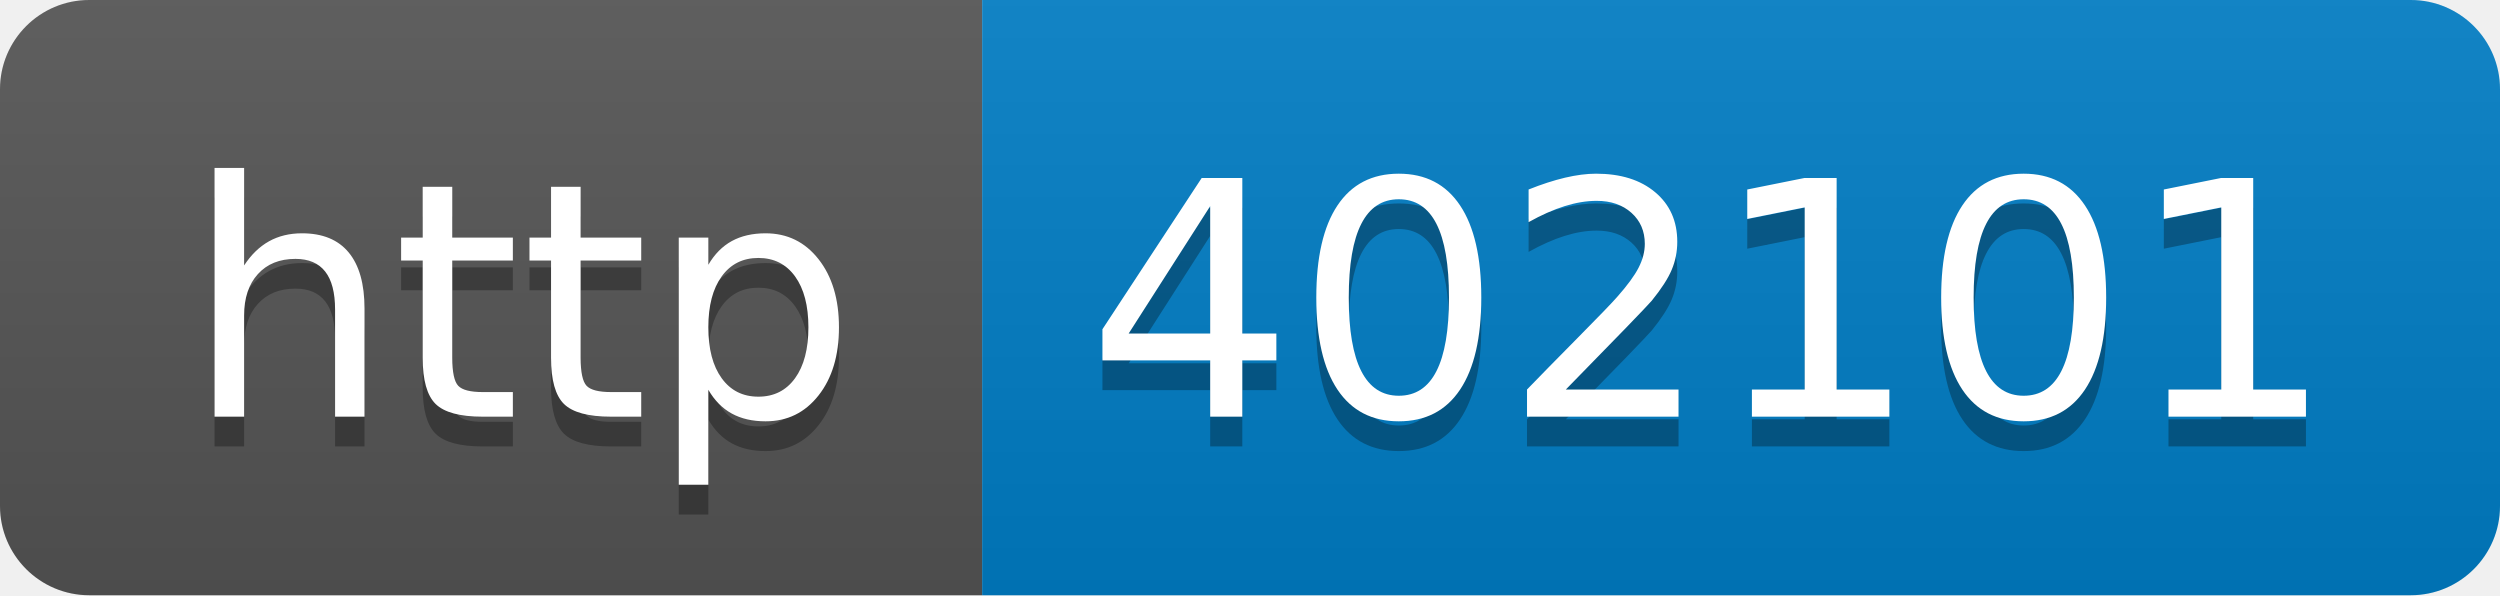
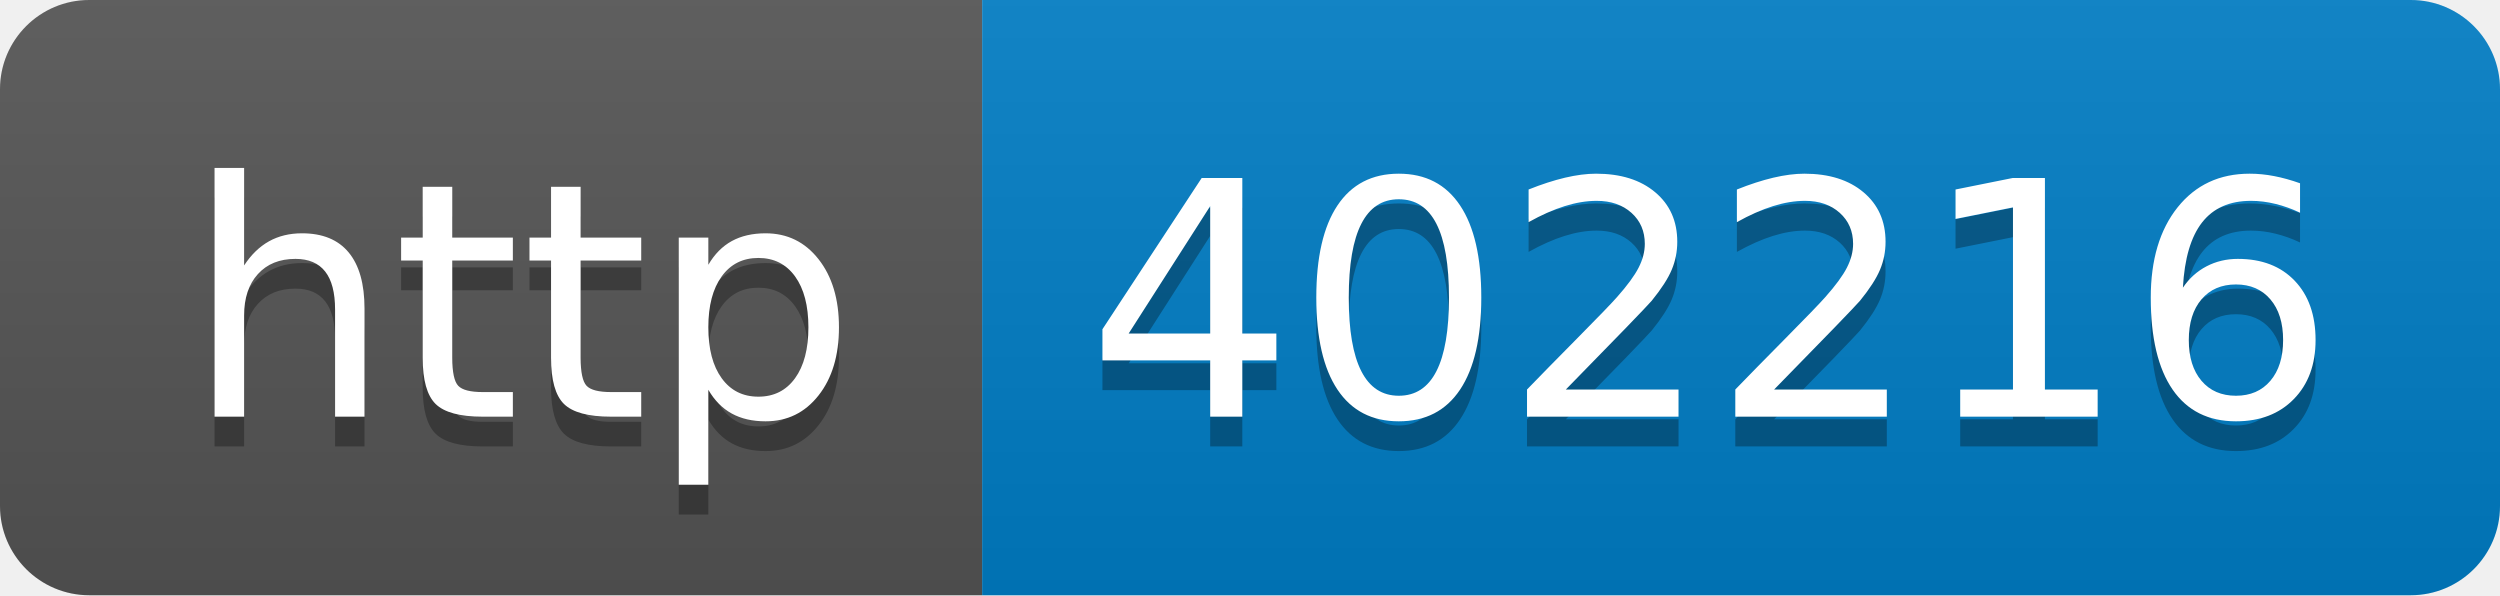
- <svg xmlns="http://www.w3.org/2000/svg" width="84" height="20" role="img" aria-label="http: 402101">
+ <svg xmlns="http://www.w3.org/2000/svg" width="84" height="20" role="img" aria-label="http: 402216">
  <linearGradient id="s" x2="0" y2="100%">
    <stop offset="0" stop-color="#bbb" stop-opacity=".1" />
    <stop offset="1" stop-opacity=".1" />
  </linearGradient>
  <clipPath id="r">
    <rect width="84" height="20" rx="3" fill="#fff" />
  </clipPath>
  <g clip-path="url(#r)">
    <rect width="33" height="20" fill="#555" />
    <rect x="33" width="51" height="20" fill="#007ec6" />
    <rect width="84" height="20" fill="url(#s)" />
  </g>
  <g fill="#fff" text-anchor="middle" font-family="Verdana,Geneva,DejaVu Sans,sans-serif" text-rendering="geometricPrecision" font-size="110">
    <text aria-hidden="true" x="175" y="150" fill="#010101" fill-opacity=".3" transform="scale(.1)" textLength="230">http</text>
    <text x="175" y="140" transform="scale(.1)" fill="#fff" textLength="230">http</text>
-     <text aria-hidden="true" x="575" y="150" fill="#010101" fill-opacity=".3" transform="scale(.1)" textLength="410">402101</text>
-     <text x="575" y="140" transform="scale(.1)" fill="#fff" textLength="410">402101</text>
+     <text aria-hidden="true" x="575" y="150" fill="#010101" fill-opacity=".3" transform="scale(.1)" textLength="410">402216</text>
+     <text x="575" y="140" transform="scale(.1)" fill="#fff" textLength="410">402216</text>
  </g>
</svg>
